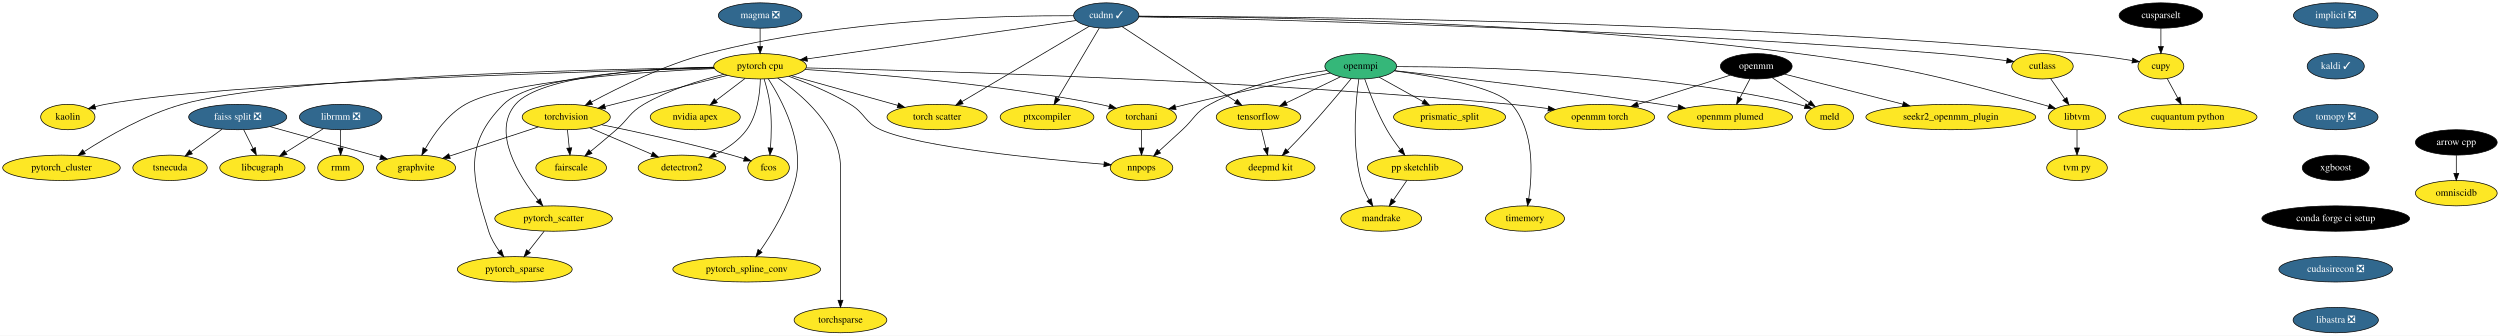
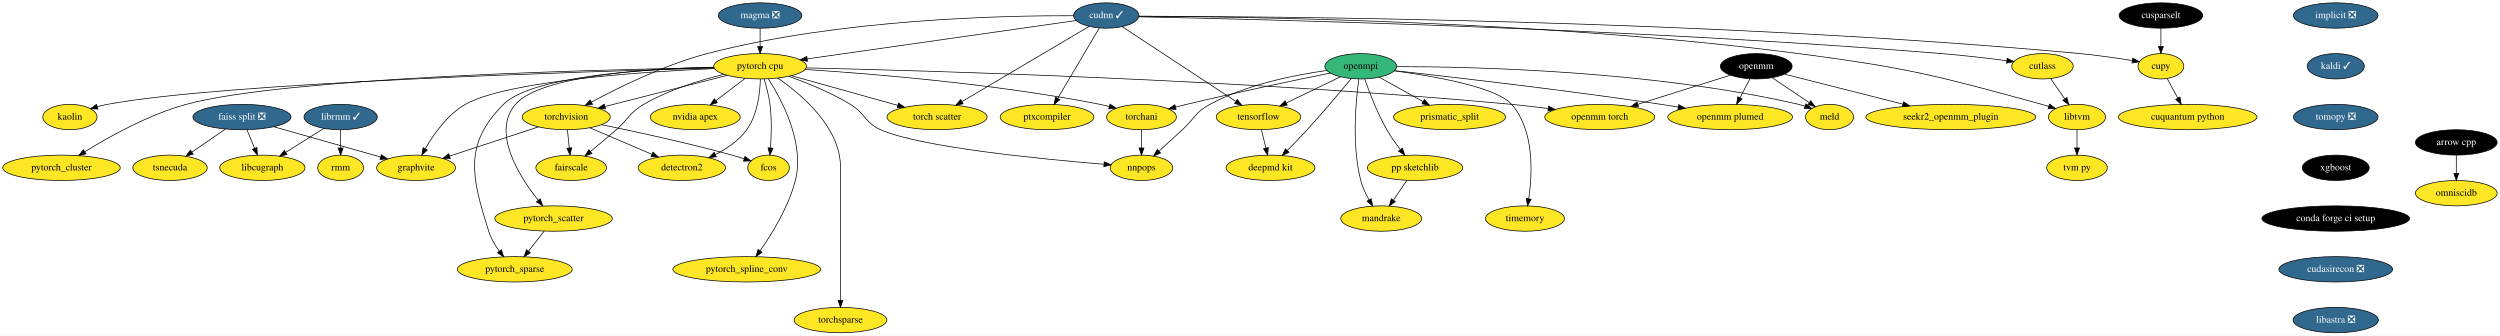
<svg xmlns="http://www.w3.org/2000/svg" xmlns:xlink="http://www.w3.org/1999/xlink" width="3546pt" height="476pt" viewBox="0.00 0.00 3546.19 476.00">
  <g id="graph0" class="graph" transform="scale(1 1) rotate(0) translate(4 472)">
    <polygon fill="white" stroke="transparent" points="-4,4 -4,-472 3542.19,-472 3542.19,4 -4,4" />
    <g id="node1" class="node">
      <g id="a_node1">
        <a xlink:href="https://github.com/conda-forge/arrow-cpp-feedstock" xlink:title="arrow cpp">
          <ellipse fill="#000000" stroke="black" cx="3480.19" cy="-270" rx="58" ry="18" />
          <text text-anchor="middle" x="3480.19" y="-266.3" font-family="Times,serif" font-size="14.00" fill="white">arrow cpp</text>
        </a>
      </g>
    </g>
    <g id="node2" class="node">
      <g id="a_node2">
        <a xlink:href="https://github.com/conda-forge/omniscidb-feedstock" xlink:title="omniscidb">
          <ellipse fill="#fde725" stroke="black" cx="3480.19" cy="-198" rx="58" ry="18" />
          <text text-anchor="middle" x="3480.19" y="-194.3" font-family="Times,serif" font-size="14.00">omniscidb</text>
        </a>
      </g>
    </g>
    <g id="edge1" class="edge">
      <path fill="none" stroke="black" d="M3480.19,-251.7C3480.19,-243.98 3480.19,-234.71 3480.19,-226.11" />
      <polygon fill="black" stroke="black" points="3483.69,-226.1 3480.19,-216.1 3476.69,-226.1 3483.69,-226.1" />
    </g>
    <g id="node3" class="node">
      <g id="a_node3">
        <a xlink:href="https://github.com/conda-forge/implicit-feedstock/pull/47" xlink:title="implicit ❎">
          <ellipse fill="#31688e" stroke="black" cx="3309.19" cy="-450" rx="60" ry="18" />
          <text text-anchor="middle" x="3309.19" y="-446.3" font-family="Times,serif" font-size="14.00" fill="white">implicit ❎</text>
        </a>
      </g>
    </g>
    <g id="node4" class="node">
      <g id="a_node4">
        <a xlink:href="https://github.com/conda-forge/kaldi-feedstock/pull/27" xlink:title="kaldi ✓">
          <ellipse fill="#31688e" stroke="black" cx="3309.19" cy="-378" rx="40.5" ry="18" />
          <text text-anchor="middle" x="3309.19" y="-374.3" font-family="Times,serif" font-size="14.00" fill="white">kaldi ✓</text>
        </a>
      </g>
    </g>
    <g id="node5" class="node">
      <g id="a_node5">
        <a xlink:href="https://github.com/conda-forge/tomopy-feedstock/pull/57" xlink:title="tomopy ❎">
          <ellipse fill="#31688e" stroke="black" cx="3309.19" cy="-306" rx="60" ry="18" />
          <text text-anchor="middle" x="3309.19" y="-302.3" font-family="Times,serif" font-size="14.00" fill="white">tomopy ❎</text>
        </a>
      </g>
    </g>
    <g id="node17" class="node">
      <g id="a_node17">
        <a xlink:href="https://github.com/conda-forge/xgboost-feedstock" xlink:title="xgboost">
          <ellipse fill="#000000" stroke="black" cx="3309.19" cy="-234" rx="47.5" ry="18" />
          <text text-anchor="middle" x="3309.19" y="-230.3" font-family="Times,serif" font-size="14.00" fill="white">xgboost</text>
        </a>
      </g>
    </g>
    <g id="node6" class="node">
      <g id="a_node6">
        <a xlink:href="https://github.com/conda-forge/openmpi-feedstock" xlink:title="openmpi">
          <ellipse fill="#35b779" stroke="black" cx="1926.19" cy="-378" rx="50.89" ry="18" />
          <text text-anchor="middle" x="1926.19" y="-374.3" font-family="Times,serif" font-size="14.00">openmpi</text>
        </a>
      </g>
    </g>
    <g id="node7" class="node">
      <g id="a_node7">
        <a xlink:href="https://github.com/conda-forge/tensorflow-feedstock" xlink:title="tensorflow">
          <ellipse fill="#fde725" stroke="black" cx="1781.19" cy="-306" rx="60" ry="18" />
          <text text-anchor="middle" x="1781.19" y="-302.3" font-family="Times,serif" font-size="14.00">tensorflow</text>
        </a>
      </g>
    </g>
    <g id="edge4" class="edge">
      <path fill="none" stroke="black" d="M1897.2,-363C1875.24,-352.4 1844.82,-337.72 1820.65,-326.05" />
      <polygon fill="black" stroke="black" points="1821.91,-322.77 1811.38,-321.58 1818.87,-329.07 1821.91,-322.77" />
    </g>
    <g id="node8" class="node">
      <g id="a_node8">
        <a xlink:href="https://github.com/conda-forge/deepmd-kit-feedstock" xlink:title="deepmd kit">
          <ellipse fill="#fde725" stroke="black" cx="1798.19" cy="-234" rx="63.09" ry="18" />
          <text text-anchor="middle" x="1798.19" y="-230.3" font-family="Times,serif" font-size="14.00">deepmd kit</text>
        </a>
      </g>
    </g>
    <g id="edge5" class="edge">
      <path fill="none" stroke="black" d="M1912.79,-360.63C1897.86,-342.55 1872.83,-312.73 1850.19,-288 1841.22,-278.2 1831.03,-267.69 1822.07,-258.64" />
      <polygon fill="black" stroke="black" points="1824.42,-256.04 1814.89,-251.42 1819.46,-260.98 1824.42,-256.04" />
    </g>
    <g id="node9" class="node">
      <g id="a_node9">
        <a xlink:href="https://github.com/conda-forge/prismatic_split-feedstock" xlink:title="prismatic_split">
          <ellipse fill="#fde725" stroke="black" cx="2052.19" cy="-306" rx="79.5" ry="18" />
          <text text-anchor="middle" x="2052.19" y="-302.3" font-family="Times,serif" font-size="14.00">prismatic_split</text>
        </a>
      </g>
    </g>
    <g id="edge6" class="edge">
      <path fill="none" stroke="black" d="M1952.3,-362.5C1970.3,-352.49 1994.51,-339.05 2014.59,-327.89" />
      <polygon fill="black" stroke="black" points="2016.44,-330.87 2023.48,-322.95 2013.04,-324.75 2016.44,-330.87" />
    </g>
    <g id="node10" class="node">
      <g id="a_node10">
        <a xlink:href="https://github.com/conda-forge/pp-sketchlib-feedstock" xlink:title="pp sketchlib">
          <ellipse fill="#fde725" stroke="black" cx="2003.19" cy="-234" rx="67.69" ry="18" />
          <text text-anchor="middle" x="2003.19" y="-230.3" font-family="Times,serif" font-size="14.00">pp sketchlib</text>
        </a>
      </g>
    </g>
    <g id="edge7" class="edge">
      <path fill="none" stroke="black" d="M1931.81,-360C1938.2,-341.64 1949.55,-311.81 1963.19,-288 1968.69,-278.4 1975.69,-268.54 1982.3,-259.98" />
      <polygon fill="black" stroke="black" points="1985.23,-261.91 1988.69,-251.9 1979.74,-257.56 1985.23,-261.91" />
    </g>
    <g id="node11" class="node">
      <g id="a_node11">
        <a xlink:href="https://github.com/conda-forge/torchani-feedstock" xlink:title="torchani">
          <ellipse fill="#fde725" stroke="black" cx="1615.19" cy="-306" rx="49.5" ry="18" />
          <text text-anchor="middle" x="1615.19" y="-302.3" font-family="Times,serif" font-size="14.00">torchani</text>
        </a>
      </g>
    </g>
    <g id="edge8" class="edge">
      <path fill="none" stroke="black" d="M1883.21,-368.43C1833.83,-358.44 1750.41,-341.09 1679.19,-324 1674.15,-322.79 1668.9,-321.48 1663.67,-320.14" />
      <polygon fill="black" stroke="black" points="1664.26,-316.68 1653.7,-317.55 1662.5,-323.45 1664.26,-316.68" />
    </g>
    <g id="node12" class="node">
      <g id="a_node12">
        <a xlink:href="https://github.com/conda-forge/openmm-plumed-feedstock" xlink:title="openmm plumed">
          <ellipse fill="#fde725" stroke="black" cx="2450.19" cy="-306" rx="88.5" ry="18" />
          <text text-anchor="middle" x="2450.19" y="-302.3" font-family="Times,serif" font-size="14.00">openmm plumed</text>
        </a>
      </g>
    </g>
    <g id="edge9" class="edge">
      <path fill="none" stroke="black" d="M1973.89,-371.82C2052.76,-363.09 2215.26,-344.38 2352.19,-324 2360.09,-322.83 2368.32,-321.52 2376.52,-320.17" />
      <polygon fill="black" stroke="black" points="2377.19,-323.61 2386.48,-318.51 2376.04,-316.7 2377.19,-323.61" />
    </g>
    <g id="node13" class="node">
      <g id="a_node13">
        <a xlink:href="https://github.com/conda-forge/meld-feedstock" xlink:title="meld">
          <ellipse fill="#fde725" stroke="black" cx="2591.19" cy="-306" rx="34" ry="18" />
          <text text-anchor="middle" x="2591.19" y="-302.3" font-family="Times,serif" font-size="14.00">meld</text>
        </a>
      </g>
    </g>
    <g id="edge10" class="edge">
      <path fill="none" stroke="black" d="M1977.25,-377.49C2084.36,-377.48 2339.76,-371.9 2547.19,-324 2550.21,-323.3 2553.29,-322.44 2556.36,-321.48" />
      <polygon fill="black" stroke="black" points="2557.68,-324.73 2565.98,-318.14 2555.39,-318.11 2557.68,-324.73" />
    </g>
    <g id="node14" class="node">
      <g id="a_node14">
        <a xlink:href="https://github.com/conda-forge/timemory-feedstock" xlink:title="timemory">
          <ellipse fill="#fde725" stroke="black" cx="2159.19" cy="-162" rx="56" ry="18" />
          <text text-anchor="middle" x="2159.19" y="-158.3" font-family="Times,serif" font-size="14.00">timemory</text>
        </a>
      </g>
    </g>
    <g id="edge11" class="edge">
      <path fill="none" stroke="black" d="M1973.65,-371.53C2029.82,-364.04 2118.48,-348.62 2140.19,-324 2172.75,-287.08 2169.69,-225.45 2164.48,-190.12" />
      <polygon fill="black" stroke="black" points="2167.9,-189.35 2162.83,-180.05 2161,-190.48 2167.9,-189.35" />
    </g>
    <g id="node15" class="node">
      <g id="a_node15">
        <a xlink:href="https://github.com/conda-forge/mandrake-feedstock" xlink:title="mandrake">
          <ellipse fill="#fde725" stroke="black" cx="1955.19" cy="-162" rx="57.39" ry="18" />
          <text text-anchor="middle" x="1955.19" y="-158.3" font-family="Times,serif" font-size="14.00">mandrake</text>
        </a>
      </g>
    </g>
    <g id="edge12" class="edge">
      <path fill="none" stroke="black" d="M1923.44,-359.73C1919.28,-329.87 1913.17,-266.91 1926.19,-216 1928.64,-206.45 1933.19,-196.76 1937.99,-188.33" />
      <polygon fill="black" stroke="black" points="1941,-190.11 1943.19,-179.74 1935.01,-186.49 1941,-190.11" />
    </g>
    <g id="node16" class="node">
      <g id="a_node16">
        <a xlink:href="https://github.com/conda-forge/nnpops-feedstock" xlink:title="nnpops">
          <ellipse fill="#fde725" stroke="black" cx="1615.19" cy="-234" rx="44.39" ry="18" />
          <text text-anchor="middle" x="1615.19" y="-230.3" font-family="Times,serif" font-size="14.00">nnpops</text>
        </a>
      </g>
    </g>
    <g id="edge13" class="edge">
      <path fill="none" stroke="black" d="M1878.24,-372.08C1833.16,-365.89 1764.93,-352.41 1712.19,-324 1691.42,-312.81 1690.57,-303.96 1673.19,-288 1662.31,-278 1650.24,-266.97 1639.95,-257.57" />
      <polygon fill="black" stroke="black" points="1642.22,-254.9 1632.47,-250.75 1637.5,-260.07 1642.22,-254.9" />
    </g>
    <g id="edge14" class="edge">
      <path fill="none" stroke="black" d="M1785.39,-287.7C1787.29,-279.9 1789.57,-270.51 1791.68,-261.83" />
      <polygon fill="black" stroke="black" points="1795.08,-262.65 1794.04,-252.1 1788.28,-261 1795.08,-262.65" />
    </g>
    <g id="edge15" class="edge">
      <path fill="none" stroke="black" d="M1991.57,-216.05C1985.85,-207.71 1978.84,-197.49 1972.51,-188.25" />
      <polygon fill="black" stroke="black" points="1975.25,-186.06 1966.71,-179.79 1969.47,-190.02 1975.25,-186.06" />
    </g>
    <g id="edge16" class="edge">
      <path fill="none" stroke="black" d="M1615.19,-287.7C1615.19,-279.98 1615.19,-270.71 1615.19,-262.11" />
      <polygon fill="black" stroke="black" points="1618.69,-262.1 1615.19,-252.1 1611.69,-262.1 1618.69,-262.1" />
    </g>
    <g id="node23" class="node">
      <g id="a_node23">
        <a xlink:href="https://github.com/conda-forge/conda-forge-ci-setup-feedstock" xlink:title="conda forge ci setup">
          <ellipse fill="#000000" stroke="black" cx="3309.19" cy="-162" rx="104.78" ry="18" />
          <text text-anchor="middle" x="3309.19" y="-158.3" font-family="Times,serif" font-size="14.00" fill="white">conda forge ci setup</text>
        </a>
      </g>
    </g>
    <g id="node18" class="node">
      <g id="a_node18">
        <a xlink:href="https://github.com/conda-forge/torchvision-feedstock" xlink:title="torchvision">
          <ellipse fill="#fde725" stroke="black" cx="799.19" cy="-306" rx="62.5" ry="18" />
          <text text-anchor="middle" x="799.19" y="-302.3" font-family="Times,serif" font-size="14.00">torchvision</text>
        </a>
      </g>
    </g>
    <g id="node19" class="node">
      <g id="a_node19">
        <a xlink:href="https://github.com/conda-forge/detectron2-feedstock" xlink:title="detectron2">
          <ellipse fill="#fde725" stroke="black" cx="963.19" cy="-234" rx="61.99" ry="18" />
          <text text-anchor="middle" x="963.19" y="-230.3" font-family="Times,serif" font-size="14.00">detectron2</text>
        </a>
      </g>
    </g>
    <g id="edge18" class="edge">
      <path fill="none" stroke="black" d="M832.78,-290.67C858.18,-279.82 893.23,-264.86 920.6,-253.18" />
      <polygon fill="black" stroke="black" points="922.11,-256.34 929.93,-249.2 919.36,-249.9 922.11,-256.34" />
    </g>
    <g id="node20" class="node">
      <g id="a_node20">
        <a xlink:href="https://github.com/conda-forge/fcos-feedstock" xlink:title="fcos">
          <ellipse fill="#fde725" stroke="black" cx="1086.19" cy="-234" rx="29.5" ry="18" />
          <text text-anchor="middle" x="1086.19" y="-230.3" font-family="Times,serif" font-size="14.00">fcos</text>
        </a>
      </g>
    </g>
    <g id="edge19" class="edge">
      <path fill="none" stroke="black" d="M849.5,-295.08C897.32,-285.32 971.09,-269.39 1034.19,-252 1039.88,-250.43 1045.87,-248.62 1051.69,-246.78" />
      <polygon fill="black" stroke="black" points="1052.78,-250.11 1061.21,-243.69 1050.62,-243.45 1052.78,-250.11" />
    </g>
    <g id="node21" class="node">
      <g id="a_node21">
        <a xlink:href="https://github.com/conda-forge/fairscale-feedstock" xlink:title="fairscale">
          <ellipse fill="#fde725" stroke="black" cx="806.19" cy="-234" rx="50.09" ry="18" />
          <text text-anchor="middle" x="806.19" y="-230.3" font-family="Times,serif" font-size="14.00">fairscale</text>
        </a>
      </g>
    </g>
    <g id="edge20" class="edge">
      <path fill="none" stroke="black" d="M800.92,-287.7C801.69,-279.98 802.62,-270.71 803.48,-262.11" />
      <polygon fill="black" stroke="black" points="806.97,-262.4 804.48,-252.1 800,-261.71 806.97,-262.4" />
    </g>
    <g id="node22" class="node">
      <g id="a_node22">
        <a xlink:href="https://github.com/conda-forge/graphvite-feedstock" xlink:title="graphvite">
          <ellipse fill="#fde725" stroke="black" cx="586.19" cy="-234" rx="56" ry="18" />
          <text text-anchor="middle" x="586.19" y="-230.3" font-family="Times,serif" font-size="14.00">graphvite</text>
        </a>
      </g>
    </g>
    <g id="edge21" class="edge">
      <path fill="none" stroke="black" d="M759.63,-292C724.07,-280.31 671.76,-263.12 633.9,-250.68" />
      <polygon fill="black" stroke="black" points="634.71,-247.26 624.11,-247.46 632.52,-253.91 634.71,-247.26" />
    </g>
    <g id="node24" class="node">
      <g id="a_node24">
        <a xlink:href="https://github.com/conda-forge/cudasirecon-feedstock/pull/11" xlink:title="cudasirecon ❎">
          <ellipse fill="#31688e" stroke="black" cx="3309.19" cy="-90" rx="80.69" ry="18" />
          <text text-anchor="middle" x="3309.19" y="-86.3" font-family="Times,serif" font-size="14.00" fill="white">cudasirecon ❎</text>
        </a>
      </g>
    </g>
    <g id="node51" class="node">
      <g id="a_node51">
        <a xlink:href="https://github.com/conda-forge/libastra-feedstock/pull/9" xlink:title="libastra ❎">
          <ellipse fill="#31688e" stroke="black" cx="3309.19" cy="-18" rx="60.5" ry="18" />
          <text text-anchor="middle" x="3309.19" y="-14.3" font-family="Times,serif" font-size="14.00" fill="white">libastra ❎</text>
        </a>
      </g>
    </g>
    <g id="node25" class="node">
      <g id="a_node25">
        <a xlink:href="https://github.com/conda-forge/pytorch-cpu-feedstock" xlink:title="pytorch cpu">
          <ellipse fill="#fde725" stroke="black" cx="1074.19" cy="-378" rx="65.79" ry="18" />
          <text text-anchor="middle" x="1074.19" y="-374.3" font-family="Times,serif" font-size="14.00">pytorch cpu</text>
        </a>
      </g>
    </g>
    <g id="edge24" class="edge">
      <path fill="none" stroke="black" d="M1137.88,-373.48C1230.62,-367.56 1407.95,-353.28 1556.19,-324 1560.55,-323.14 1565.04,-322.11 1569.52,-320.99" />
      <polygon fill="black" stroke="black" points="1570.47,-324.36 1579.24,-318.42 1568.68,-317.59 1570.47,-324.36" />
    </g>
    <g id="edge25" class="edge">
      <path fill="none" stroke="black" d="M1114.92,-363.74C1140.85,-354.44 1174.63,-340.7 1202.19,-324 1223.51,-311.08 1222.43,-298.16 1245.19,-288 1300.77,-263.2 1473.54,-246.29 1561.93,-239.02" />
      <polygon fill="black" stroke="black" points="1562.34,-242.5 1572.02,-238.2 1561.77,-235.52 1562.34,-242.5" />
    </g>
    <g id="edge26" class="edge">
      <path fill="none" stroke="black" d="M1027.85,-365.2C979.92,-353 905.09,-333.96 854.2,-321" />
      <polygon fill="black" stroke="black" points="854.9,-317.57 844.35,-318.49 853.18,-324.35 854.9,-317.57" />
    </g>
    <g id="edge27" class="edge">
      <path fill="none" stroke="black" d="M1074.53,-359.94C1074.08,-340.71 1070.72,-309.33 1055.19,-288 1044.13,-272.8 1027.28,-261.3 1011.01,-252.96" />
      <polygon fill="black" stroke="black" points="1012.08,-249.59 1001.55,-248.42 1009.04,-255.9 1012.08,-249.59" />
    </g>
    <g id="edge28" class="edge">
      <path fill="none" stroke="black" d="M1079.87,-360.04C1083.01,-349.74 1086.6,-336.27 1088.19,-324 1090.86,-303.44 1090.18,-279.99 1088.93,-262.32" />
      <polygon fill="black" stroke="black" points="1092.41,-261.83 1088.11,-252.14 1085.43,-262.39 1092.41,-261.83" />
    </g>
    <g id="edge29" class="edge">
      <path fill="none" stroke="black" d="M1023.09,-366.66C989.22,-358.39 944.67,-344.69 909.19,-324 888.82,-312.11 887.95,-303.53 870.19,-288 858.4,-277.68 845.09,-266.58 833.67,-257.21" />
      <polygon fill="black" stroke="black" points="835.7,-254.35 825.74,-250.74 831.27,-259.77 835.7,-254.35" />
    </g>
    <g id="edge30" class="edge">
      <path fill="none" stroke="black" d="M1009.57,-374.74C907.67,-370.21 715.15,-357.39 656.19,-324 630.68,-309.55 611.13,-281.73 599.26,-261.02" />
      <polygon fill="black" stroke="black" points="602.23,-259.16 594.35,-252.08 596.1,-262.53 602.23,-259.16" />
    </g>
    <g id="node26" class="node">
      <g id="a_node26">
        <a xlink:href="https://github.com/conda-forge/nvidia-apex-feedstock" xlink:title="nvidia apex">
          <ellipse fill="#fde725" stroke="black" cx="982.19" cy="-306" rx="63.89" ry="18" />
          <text text-anchor="middle" x="982.19" y="-302.3" font-family="Times,serif" font-size="14.00">nvidia apex</text>
        </a>
      </g>
    </g>
    <g id="edge31" class="edge">
      <path fill="none" stroke="black" d="M1052.85,-360.76C1040.55,-351.4 1024.89,-339.49 1011.45,-329.26" />
      <polygon fill="black" stroke="black" points="1013.49,-326.42 1003.41,-323.15 1009.25,-331.99 1013.49,-326.42" />
    </g>
    <g id="node27" class="node">
      <g id="a_node27">
        <a xlink:href="https://github.com/conda-forge/pytorch_cluster-feedstock" xlink:title="pytorch_cluster">
          <ellipse fill="#fde725" stroke="black" cx="83.19" cy="-234" rx="83.39" ry="18" />
          <text text-anchor="middle" x="83.19" y="-230.3" font-family="Times,serif" font-size="14.00">pytorch_cluster</text>
        </a>
      </g>
    </g>
    <g id="edge32" class="edge">
-       <path fill="none" stroke="black" d="M1008.77,-376.25C840.44,-373.75 395.72,-363.51 254.19,-324 202.63,-309.61 148.74,-278.45 115.56,-257.1" />
-       <polygon fill="black" stroke="black" points="117.06,-253.9 106.77,-251.36 113.23,-259.76 117.06,-253.9" />
+       <path fill="none" stroke="black" d="M1008.67,-376.09C841.19,-373.24 400.78,-362.22 260.19,-324 206.87,-309.5 150.77,-278.15 116.38,-256.81" />
+       <polygon fill="black" stroke="black" points="118.02,-253.71 107.69,-251.35 114.3,-259.64 118.02,-253.71" />
    </g>
    <g id="node28" class="node">
      <g id="a_node28">
        <a xlink:href="https://github.com/conda-forge/pytorch_scatter-feedstock" xlink:title="pytorch_scatter">
          <ellipse fill="#fde725" stroke="black" cx="781.19" cy="-162" rx="83.39" ry="18" />
          <text text-anchor="middle" x="781.19" y="-158.3" font-family="Times,serif" font-size="14.00">pytorch_scatter</text>
        </a>
      </g>
    </g>
    <g id="edge33" class="edge">
      <path fill="none" stroke="black" d="M1008.54,-376.73C918.22,-374.8 762.73,-365.38 727.19,-324 693.19,-284.41 732.02,-222.6 759.23,-188.22" />
      <polygon fill="black" stroke="black" points="762.24,-190.07 765.84,-180.1 756.81,-185.65 762.24,-190.07" />
    </g>
    <g id="node29" class="node">
      <g id="a_node29">
        <a xlink:href="https://github.com/conda-forge/pytorch_spline_conv-feedstock" xlink:title="pytorch_spline_conv">
          <ellipse fill="#fde725" stroke="black" cx="1055.19" cy="-90" rx="104.78" ry="18" />
          <text text-anchor="middle" x="1055.19" y="-86.3" font-family="Times,serif" font-size="14.00">pytorch_spline_conv</text>
        </a>
      </g>
    </g>
    <g id="edge34" class="edge">
      <path fill="none" stroke="black" d="M1085.81,-360.23C1104.52,-331.14 1137.92,-269.28 1124.19,-216 1114.55,-178.59 1091.07,-140.4 1074.18,-116.24" />
      <polygon fill="black" stroke="black" points="1076.96,-114.11 1068.29,-108.01 1071.26,-118.18 1076.96,-114.11" />
    </g>
    <g id="node30" class="node">
      <g id="a_node30">
        <a xlink:href="https://github.com/conda-forge/pytorch_sparse-feedstock" xlink:title="pytorch_sparse">
          <ellipse fill="#fde725" stroke="black" cx="726.19" cy="-90" rx="81.49" ry="18" />
          <text text-anchor="middle" x="726.19" y="-86.3" font-family="Times,serif" font-size="14.00">pytorch_sparse</text>
        </a>
      </g>
    </g>
    <g id="edge35" class="edge">
      <path fill="none" stroke="black" d="M1008.52,-376.52C915.19,-374.38 750.95,-364.75 710.19,-324 653.23,-267.05 665.03,-220.83 689.19,-144 692.37,-133.88 698.25,-124.01 704.39,-115.59" />
      <polygon fill="black" stroke="black" points="707.16,-117.73 710.54,-107.69 701.64,-113.43 707.16,-117.73" />
    </g>
    <g id="node31" class="node">
      <g id="a_node31">
        <a xlink:href="https://github.com/conda-forge/openmm-torch-feedstock" xlink:title="openmm torch">
          <ellipse fill="#fde725" stroke="black" cx="2265.19" cy="-306" rx="78" ry="18" />
          <text text-anchor="middle" x="2265.19" y="-302.3" font-family="Times,serif" font-size="14.00">openmm torch</text>
        </a>
      </g>
    </g>
    <g id="edge36" class="edge">
      <path fill="none" stroke="black" d="M1139.53,-375.7C1306.47,-371.94 1762.18,-359.04 2140.19,-324 2156.9,-322.45 2174.8,-320.31 2191.68,-318.06" />
      <polygon fill="black" stroke="black" points="2192.6,-321.47 2202.04,-316.66 2191.66,-314.53 2192.6,-321.47" />
    </g>
    <g id="node32" class="node">
      <g id="a_node32">
        <a xlink:href="https://github.com/conda-forge/torchsparse-feedstock" xlink:title="torchsparse">
          <ellipse fill="#fde725" stroke="black" cx="1188.19" cy="-18" rx="65.79" ry="18" />
          <text text-anchor="middle" x="1188.19" y="-14.3" font-family="Times,serif" font-size="14.00">torchsparse</text>
        </a>
      </g>
    </g>
    <g id="edge37" class="edge">
      <path fill="none" stroke="black" d="M1099.21,-361.35C1132.77,-338.21 1188.19,-291.43 1188.19,-235 1188.19,-235 1188.19,-235 1188.19,-161 1188.19,-121 1188.19,-74.65 1188.19,-46.08" />
      <polygon fill="black" stroke="black" points="1191.69,-46.05 1188.19,-36.05 1184.69,-46.05 1191.69,-46.05" />
    </g>
    <g id="node33" class="node">
      <g id="a_node33">
        <a xlink:href="https://github.com/conda-forge/torch-scatter-feedstock" xlink:title="torch scatter">
          <ellipse fill="#fde725" stroke="black" cx="1325.19" cy="-306" rx="71" ry="18" />
          <text text-anchor="middle" x="1325.19" y="-302.3" font-family="Times,serif" font-size="14.00">torch scatter</text>
        </a>
      </g>
    </g>
    <g id="edge38" class="edge">
      <path fill="none" stroke="black" d="M1118.49,-364.65C1160.58,-352.91 1224.02,-335.22 1269.51,-322.53" />
      <polygon fill="black" stroke="black" points="1270.53,-325.88 1279.22,-319.82 1268.65,-319.14 1270.53,-325.88" />
    </g>
    <g id="node34" class="node">
      <g id="a_node34">
        <a xlink:href="https://github.com/conda-forge/kaolin-feedstock" xlink:title="kaolin">
-           <ellipse fill="#fde725" stroke="black" cx="92.19" cy="-306" rx="38.5" ry="18" />
-           <text text-anchor="middle" x="92.19" y="-302.3" font-family="Times,serif" font-size="14.00">kaolin</text>
+           <ellipse fill="#fde725" stroke="black" cx="95.19" cy="-306" rx="38.5" ry="18" />
+           <text text-anchor="middle" x="95.19" y="-302.3" font-family="Times,serif" font-size="14.00">kaolin</text>
        </a>
      </g>
    </g>
    <g id="edge39" class="edge">
-       <path fill="none" stroke="black" d="M1009.19,-375.43C826.56,-370.69 311.37,-354.87 145.19,-324 140.51,-323.13 135.67,-321.97 130.9,-320.65" />
-       <polygon fill="black" stroke="black" points="131.87,-317.29 121.29,-317.79 129.87,-324 131.87,-317.29" />
+       <path fill="none" stroke="black" d="M1009.07,-375.41C826.75,-370.64 313.73,-354.77 148.19,-324 143.51,-323.13 138.67,-321.96 133.9,-320.65" />
+       <polygon fill="black" stroke="black" points="134.87,-317.29 124.29,-317.79 132.87,-324 134.87,-317.29" />
    </g>
    <g id="edge40" class="edge">
      <path fill="none" stroke="black" d="M767.88,-144.05C761.19,-135.54 752.96,-125.07 745.59,-115.68" />
      <polygon fill="black" stroke="black" points="748.31,-113.49 739.38,-107.79 742.81,-117.81 748.31,-113.49" />
    </g>
    <g id="node35" class="node">
      <g id="a_node35">
        <a xlink:href="https://github.com/conda-forge/openmm-feedstock" xlink:title="openmm">
          <ellipse fill="#000000" stroke="black" cx="2487.19" cy="-378" rx="50.89" ry="18" />
          <text text-anchor="middle" x="2487.19" y="-374.3" font-family="Times,serif" font-size="14.00" fill="white">openmm</text>
        </a>
      </g>
    </g>
    <g id="edge41" class="edge">
      <path fill="none" stroke="black" d="M2478.24,-360.05C2473.98,-352.01 2468.8,-342.2 2464.05,-333.23" />
      <polygon fill="black" stroke="black" points="2467.09,-331.48 2459.32,-324.28 2460.9,-334.75 2467.09,-331.48" />
    </g>
    <g id="edge42" class="edge">
      <path fill="none" stroke="black" d="M2509.76,-361.81C2525.08,-351.5 2545.49,-337.76 2562.04,-326.62" />
      <polygon fill="black" stroke="black" points="2564.44,-329.22 2570.79,-320.74 2560.53,-323.42 2564.44,-329.22" />
    </g>
    <g id="edge43" class="edge">
      <path fill="none" stroke="black" d="M2450.53,-365.44C2414.81,-354.18 2360.07,-336.92 2319.33,-324.07" />
      <polygon fill="black" stroke="black" points="2320.15,-320.66 2309.56,-320.99 2318.04,-327.33 2320.15,-320.66" />
    </g>
    <g id="node36" class="node">
      <g id="a_node36">
        <a xlink:href="https://github.com/conda-forge/seekr2_openmm_plugin-feedstock" xlink:title="seekr2_openmm_plugin">
          <ellipse fill="#fde725" stroke="black" cx="2763.19" cy="-306" rx="120.48" ry="18" />
          <text text-anchor="middle" x="2763.19" y="-302.3" font-family="Times,serif" font-size="14.00">seekr2_openmm_plugin</text>
        </a>
      </g>
    </g>
    <g id="edge44" class="edge">
      <path fill="none" stroke="black" d="M2527.33,-366.82C2571.22,-355.69 2642.32,-337.66 2695,-324.29" />
      <polygon fill="black" stroke="black" points="2696.12,-327.62 2704.95,-321.77 2694.39,-320.84 2696.12,-327.62" />
    </g>
    <g id="node37" class="node">
      <g id="a_node37">
        <a xlink:href="https://github.com/conda-forge/cupy-feedstock" xlink:title="cupy">
          <ellipse fill="#fde725" stroke="black" cx="3061.19" cy="-378" rx="32.5" ry="18" />
          <text text-anchor="middle" x="3061.19" y="-374.3" font-family="Times,serif" font-size="14.00">cupy</text>
        </a>
      </g>
    </g>
    <g id="node38" class="node">
      <g id="a_node38">
        <a xlink:href="https://github.com/conda-forge/cuquantum-python-feedstock" xlink:title="cuquantum python">
          <ellipse fill="#fde725" stroke="black" cx="3099.19" cy="-306" rx="98.28" ry="18" />
          <text text-anchor="middle" x="3099.19" y="-302.3" font-family="Times,serif" font-size="14.00">cuquantum python</text>
        </a>
      </g>
    </g>
    <g id="edge45" class="edge">
      <path fill="none" stroke="black" d="M3070.2,-360.41C3074.68,-352.16 3080.19,-342.01 3085.2,-332.78" />
      <polygon fill="black" stroke="black" points="3088.29,-334.41 3089.99,-323.96 3082.14,-331.07 3088.29,-334.41" />
    </g>
    <g id="node39" class="node">
      <g id="a_node39">
        <a xlink:href="https://github.com/conda-forge/cudnn-feedstock/pull/39" xlink:title="cudnn ✓">
          <ellipse fill="#31688e" stroke="black" cx="1565.19" cy="-450" rx="46.29" ry="18" />
          <text text-anchor="middle" x="1565.19" y="-446.3" font-family="Times,serif" font-size="14.00" fill="white">cudnn ✓</text>
        </a>
      </g>
    </g>
    <g id="edge46" class="edge">
      <path fill="none" stroke="black" d="M1587.9,-434.07C1626.41,-408.76 1704.63,-357.33 1748.85,-328.26" />
      <polygon fill="black" stroke="black" points="1751.05,-331.01 1757.48,-322.59 1747.2,-325.16 1751.05,-331.01" />
    </g>
    <g id="edge47" class="edge">
      <path fill="none" stroke="black" d="M1518.83,-449.7C1421.06,-450.08 1187.28,-445.24 999.19,-396 938.95,-380.23 873.88,-348.18 834.85,-327.16" />
      <polygon fill="black" stroke="black" points="836.44,-324.04 825.98,-322.33 833.09,-330.19 836.44,-324.04" />
    </g>
    <g id="edge48" class="edge">
      <path fill="none" stroke="black" d="M1522.48,-442.91C1436.79,-430.69 1243.37,-403.12 1140.86,-388.5" />
      <polygon fill="black" stroke="black" points="1141.33,-385.04 1130.93,-387.09 1140.34,-391.97 1141.33,-385.04" />
    </g>
    <g id="edge49" class="edge">
      <path fill="none" stroke="black" d="M1540.86,-434.6C1498.23,-409.38 1409.89,-357.11 1360.52,-327.9" />
      <polygon fill="black" stroke="black" points="1362.16,-324.81 1351.78,-322.73 1358.6,-330.83 1362.16,-324.81" />
    </g>
    <g id="edge50" class="edge">
      <path fill="none" stroke="black" d="M1611.51,-449.04C1786.49,-448.81 2423.88,-444.48 2946.19,-396 2971,-393.7 2998.62,-389.66 3020.58,-386.1" />
      <polygon fill="black" stroke="black" points="3021.26,-389.54 3030.55,-384.45 3020.11,-382.63 3021.26,-389.54" />
    </g>
    <g id="node40" class="node">
      <g id="a_node40">
        <a xlink:href="https://github.com/conda-forge/libtvm-feedstock" xlink:title="libtvm">
          <ellipse fill="#fde725" stroke="black" cx="2942.19" cy="-306" rx="40.5" ry="18" />
          <text text-anchor="middle" x="2942.19" y="-302.3" font-family="Times,serif" font-size="14.00">libtvm</text>
        </a>
      </g>
    </g>
    <g id="edge51" class="edge">
      <path fill="none" stroke="black" d="M1611.44,-448.99C1752.44,-448.43 2189.13,-442.75 2547.19,-396 2702.51,-375.72 2741.1,-365.29 2892.19,-324 2895.38,-323.13 2898.65,-322.17 2901.94,-321.16" />
      <polygon fill="black" stroke="black" points="2903.25,-324.41 2911.7,-318.03 2901.11,-317.75 2903.25,-324.41" />
    </g>
    <g id="node41" class="node">
      <g id="a_node41">
        <a xlink:href="https://github.com/conda-forge/cutlass-feedstock" xlink:title="cutlass">
          <ellipse fill="#fde725" stroke="black" cx="2893.19" cy="-378" rx="43.59" ry="18" />
          <text text-anchor="middle" x="2893.19" y="-374.3" font-family="Times,serif" font-size="14.00">cutlass</text>
        </a>
      </g>
    </g>
    <g id="edge52" class="edge">
      <path fill="none" stroke="black" d="M1611.3,-448.16C1769.9,-445 2307.62,-432.15 2750.19,-396 2780.91,-393.49 2815.19,-389.46 2842.49,-385.95" />
      <polygon fill="black" stroke="black" points="2843.13,-389.4 2852.59,-384.63 2842.22,-382.45 2843.13,-389.4" />
    </g>
    <g id="node42" class="node">
      <g id="a_node42">
        <a xlink:href="https://github.com/conda-forge/ptxcompiler-feedstock" xlink:title="ptxcompiler">
          <ellipse fill="#fde725" stroke="black" cx="1481.19" cy="-306" rx="66.5" ry="18" />
          <text text-anchor="middle" x="1481.19" y="-302.3" font-family="Times,serif" font-size="14.00">ptxcompiler</text>
        </a>
      </g>
    </g>
    <g id="edge53" class="edge">
      <path fill="none" stroke="black" d="M1555.23,-432.15C1540.64,-407.49 1513.36,-361.37 1496.3,-332.53" />
      <polygon fill="black" stroke="black" points="1499.25,-330.65 1491.15,-323.82 1493.22,-334.21 1499.25,-330.65" />
    </g>
    <g id="node43" class="node">
      <g id="a_node43">
        <a xlink:href="https://github.com/conda-forge/tvm-py-feedstock" xlink:title="tvm py">
          <ellipse fill="#fde725" stroke="black" cx="2942.19" cy="-234" rx="43" ry="18" />
          <text text-anchor="middle" x="2942.19" y="-230.3" font-family="Times,serif" font-size="14.00">tvm py</text>
        </a>
      </g>
    </g>
    <g id="edge54" class="edge">
      <path fill="none" stroke="black" d="M2942.19,-287.7C2942.19,-279.98 2942.19,-270.71 2942.19,-262.11" />
      <polygon fill="black" stroke="black" points="2945.69,-262.1 2942.19,-252.1 2938.69,-262.1 2945.69,-262.1" />
    </g>
    <g id="edge55" class="edge">
      <path fill="none" stroke="black" d="M2904.8,-360.41C2910.79,-351.87 2918.2,-341.28 2924.84,-331.79" />
      <polygon fill="black" stroke="black" points="2927.8,-333.67 2930.66,-323.47 2922.06,-329.66 2927.8,-333.67" />
    </g>
    <g id="node44" class="node">
      <g id="a_node44">
        <a xlink:href="https://github.com/conda-forge/faiss-split-feedstock/pull/50" xlink:title="faiss split ❎">
-           <ellipse fill="#31688e" stroke="black" cx="333.19" cy="-306" rx="69.59" ry="18" />
-           <text text-anchor="middle" x="333.19" y="-302.3" font-family="Times,serif" font-size="14.00" fill="white">faiss split ❎</text>
+           <ellipse fill="#31688e" stroke="black" cx="339.19" cy="-306" rx="69.59" ry="18" />
+           <text text-anchor="middle" x="339.19" y="-302.3" font-family="Times,serif" font-size="14.00" fill="white">faiss split ❎</text>
        </a>
      </g>
    </g>
    <g id="edge56" class="edge">
-       <path fill="none" stroke="black" d="M379.01,-292.32C423.19,-280.1 489.89,-261.64 535.61,-249" />
-       <polygon fill="black" stroke="black" points="536.61,-252.35 545.32,-246.31 534.75,-245.6 536.61,-252.35" />
+       <path fill="none" stroke="black" d="M384.21,-292.24C427.03,-280.11 491.34,-261.88 535.84,-249.27" />
+       <polygon fill="black" stroke="black" points="536.91,-252.6 545.58,-246.51 535,-245.87 536.91,-252.6" />
    </g>
    <g id="node45" class="node">
      <g id="a_node45">
        <a xlink:href="https://github.com/conda-forge/libcugraph-feedstock" xlink:title="libcugraph">
          <ellipse fill="#fde725" stroke="black" cx="368.19" cy="-234" rx="60.5" ry="18" />
          <text text-anchor="middle" x="368.19" y="-230.3" font-family="Times,serif" font-size="14.00">libcugraph</text>
        </a>
      </g>
    </g>
    <g id="edge57" class="edge">
-       <path fill="none" stroke="black" d="M341.67,-288.05C345.69,-280.01 350.59,-270.2 355.08,-261.23" />
-       <polygon fill="black" stroke="black" points="358.21,-262.78 359.55,-252.28 351.95,-259.65 358.21,-262.78" />
+       <path fill="none" stroke="black" d="M346.21,-288.05C349.48,-280.18 353.44,-270.62 357.09,-261.79" />
+       <polygon fill="black" stroke="black" points="360.44,-262.85 361.04,-252.28 353.97,-260.17 360.44,-262.85" />
    </g>
    <g id="node46" class="node">
      <g id="a_node46">
        <a xlink:href="https://github.com/conda-forge/tsnecuda-feedstock" xlink:title="tsnecuda">
          <ellipse fill="#fde725" stroke="black" cx="237.19" cy="-234" rx="52.79" ry="18" />
          <text text-anchor="middle" x="237.19" y="-230.3" font-family="Times,serif" font-size="14.00">tsnecuda</text>
        </a>
      </g>
    </g>
    <g id="edge58" class="edge">
-       <path fill="none" stroke="black" d="M310.93,-288.76C297.9,-279.27 281.28,-267.15 267.12,-256.82" />
-       <polygon fill="black" stroke="black" points="268.82,-253.73 258.68,-250.67 264.7,-259.39 268.82,-253.73" />
+       <path fill="none" stroke="black" d="M315.79,-288.94C301.73,-279.29 283.66,-266.89 268.4,-256.41" />
+       <polygon fill="black" stroke="black" points="270.01,-253.28 259.78,-250.5 266.05,-259.05 270.01,-253.28" />
    </g>
    <g id="node47" class="node">
      <g id="a_node47">
        <a xlink:href="https://github.com/conda-forge/magma-feedstock/pull/16" xlink:title="magma ❎">
          <ellipse fill="#31688e" stroke="black" cx="1074.19" cy="-450" rx="59.29" ry="18" />
          <text text-anchor="middle" x="1074.19" y="-446.3" font-family="Times,serif" font-size="14.00" fill="white">magma ❎</text>
        </a>
      </g>
    </g>
    <g id="edge59" class="edge">
      <path fill="none" stroke="black" d="M1074.19,-431.7C1074.19,-423.98 1074.19,-414.71 1074.19,-406.11" />
      <polygon fill="black" stroke="black" points="1077.69,-406.1 1074.19,-396.1 1070.69,-406.1 1077.69,-406.1" />
    </g>
    <g id="node48" class="node">
      <g id="a_node48">
        <a xlink:href="https://github.com/conda-forge/cusparselt-feedstock" xlink:title="cusparselt">
          <ellipse fill="#000000" stroke="black" cx="3061.19" cy="-450" rx="59.29" ry="18" />
          <text text-anchor="middle" x="3061.19" y="-446.3" font-family="Times,serif" font-size="14.00" fill="white">cusparselt</text>
        </a>
      </g>
    </g>
    <g id="edge60" class="edge">
      <path fill="none" stroke="black" d="M3061.19,-431.7C3061.19,-423.98 3061.19,-414.71 3061.19,-406.11" />
      <polygon fill="black" stroke="black" points="3064.69,-406.1 3061.19,-396.1 3057.69,-406.1 3064.69,-406.1" />
    </g>
    <g id="node49" class="node">
      <g id="a_node49">
-         <a xlink:href="https://github.com/conda-forge/librmm-feedstock/pull/21" xlink:title="librmm ❎">
-           <ellipse fill="#31688e" stroke="black" cx="479.19" cy="-306" rx="58.5" ry="18" />
-           <text text-anchor="middle" x="479.19" y="-302.3" font-family="Times,serif" font-size="14.00" fill="white">librmm ❎</text>
+         <a xlink:href="https://github.com/conda-forge/librmm-feedstock/pull/21" xlink:title="librmm ✓">
+           <ellipse fill="#31688e" stroke="black" cx="479.19" cy="-306" rx="52" ry="18" />
+           <text text-anchor="middle" x="479.19" y="-302.3" font-family="Times,serif" font-size="14.00" fill="white">librmm ✓</text>
        </a>
      </g>
    </g>
    <g id="edge61" class="edge">
-       <path fill="none" stroke="black" d="M454.56,-289.46C438.89,-279.59 418.42,-266.67 401.34,-255.9" />
-       <polygon fill="black" stroke="black" points="403.08,-252.87 392.76,-250.49 399.35,-258.79 403.08,-252.87" />
+       <path fill="none" stroke="black" d="M455.38,-289.98C439.65,-280.06 418.81,-266.92 401.45,-255.97" />
+       <polygon fill="black" stroke="black" points="403.06,-252.85 392.73,-250.48 399.33,-258.77 403.06,-252.85" />
    </g>
    <g id="node50" class="node">
      <g id="a_node50">
        <a xlink:href="https://github.com/conda-forge/rmm-feedstock" xlink:title="rmm">
          <ellipse fill="#fde725" stroke="black" cx="479.19" cy="-234" rx="32.5" ry="18" />
          <text text-anchor="middle" x="479.19" y="-230.3" font-family="Times,serif" font-size="14.00">rmm</text>
        </a>
      </g>
    </g>
    <g id="edge62" class="edge">
      <path fill="none" stroke="black" d="M479.19,-287.7C479.19,-279.98 479.19,-270.71 479.19,-262.11" />
      <polygon fill="black" stroke="black" points="482.69,-262.1 479.19,-252.1 475.69,-262.1 482.69,-262.1" />
    </g>
  </g>
</svg>
